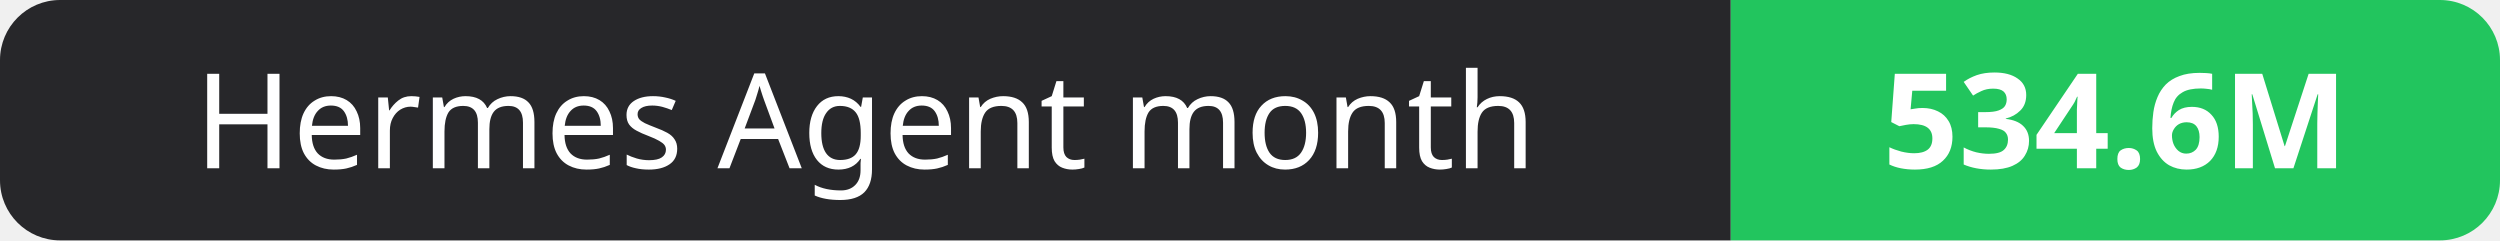
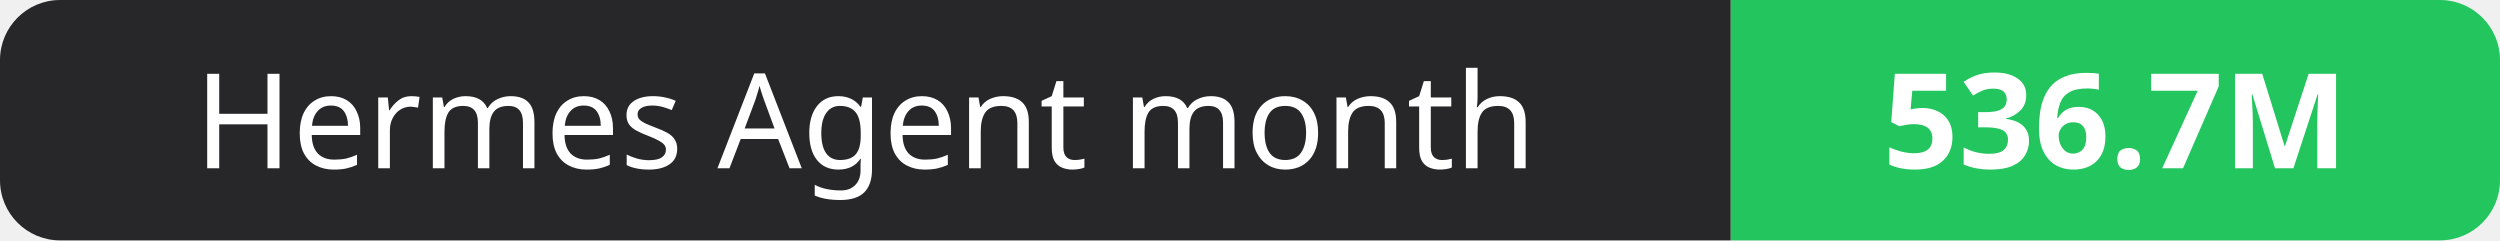
- <svg xmlns="http://www.w3.org/2000/svg" width="208" height="20" role="img" aria-label="Hermes Agent month: 534.6M">
+ <svg xmlns="http://www.w3.org/2000/svg" width="208" height="20" role="img" aria-label="Hermes Agent month: 536.7M">
  <clipPath id="r">
    <rect width="208" height="20" rx="5" fill="#fff" />
  </clipPath>
  <g clip-path="url(#r)">
    <rect width="144" height="20" fill="#27272a" />
    <rect x="144" width="64" height="20" fill="#22c55e" />
  </g>
  <g fill="#fff" text-anchor="middle" font-family="Verdana,Geneva,sans-serif" font-size="11">
    <text x="72.0" y="14">Hermes Agent month</text>
-     <text x="176.0" y="14" font-weight="700">534.6M</text>
+     <text x="176.0" y="14" font-weight="700">536.7M</text>
  </g>
</svg>
